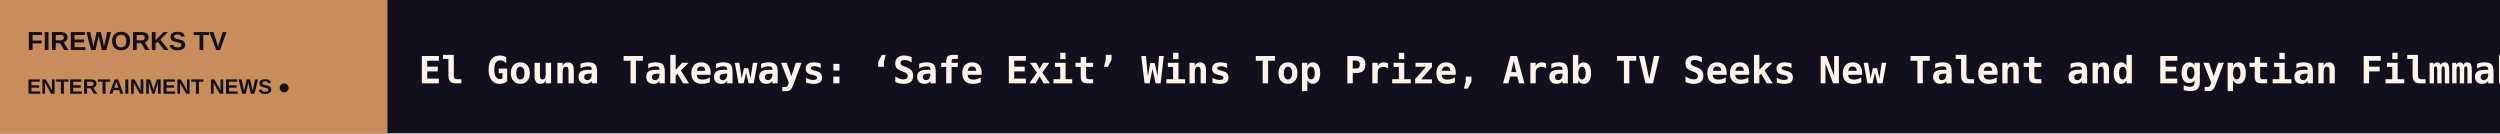
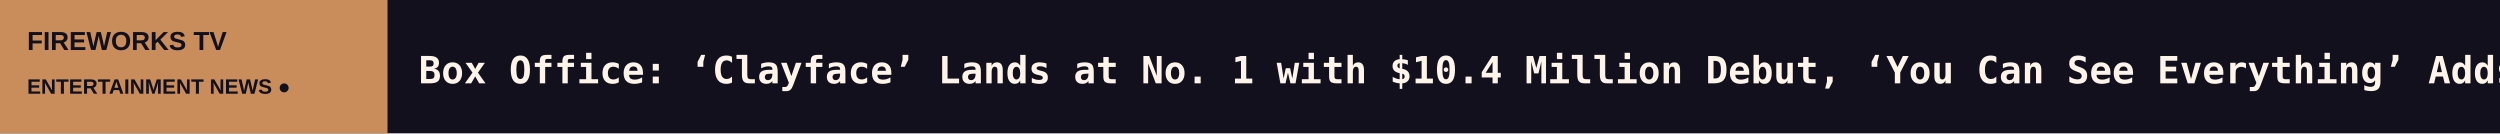
<svg xmlns="http://www.w3.org/2000/svg" width="1200" height="64" viewBox="0 0 1200 64" role="img" aria-label="FIREWORKS TV scrolling headlines">
  <rect width="1200" height="64" fill="#12101C" />
  <rect width="186" height="64" fill="#C88D5B" />
  <text x="13" y="24" fill="#12101C" font-size="12.5" font-family="Arial,sans-serif" font-weight="800">FIREWORKS TV</text>
  <text x="13" y="45" fill="#12101C" font-size="10" font-family="Arial,sans-serif" font-weight="800">ENTERTAINMENT NEWS  ●</text>
  <defs>
    <clipPath id="window">
      <rect x="186" y="0" width="1014" height="64" />
    </clipPath>
  </defs>
  <g clip-path="url(#window)">
    <g>
-       <text x="201" y="40" font-size="18" font-weight="600" font-family="monospace" fill="#FFF4E9" textLength="8054" lengthAdjust="spacing">El Gouna Takeaways: ‘Safe Exit’ Wins Top Prize, Arab TV Seeks New Talent and Egyptian Filmmakers Push Boundaries   ◆   UFC 333 Livestream: Here’s How to Watch Volkanovski vs. Evloev Online for Free   ◆   Jay-Z Brings Out Blue Ivy Carter, DJ Khaled and John Legend During the First of Two Nights at Los Angeles’ SoFi Stadium   ◆   Kore-eda Hirokazu Explains Why He Never Films Children Crying – and What Ken Loach and Hou Hsiao-hsien Taught Him   ◆   Impulso Morelia: Tatiana Huezo’s ‘Galerna’ Takes Top José María Riba Award, With ‘Homeboys’ Another Key Winner   ◆   Vino G. Bastian, Pevita Pearce, Faradina Mufti, Indra Jegel Lead ‘Miracle in Cell No. 7’ Director Lee Hwan-kyung’s Indonesian Father-Son Drama ‘Gasigogi’ (   ◆   </text>
-       <text x="8255" y="40" font-size="18" font-weight="600" font-family="monospace" fill="#FFF4E9" textLength="8054" lengthAdjust="spacing">El Gouna Takeaways: ‘Safe Exit’ Wins Top Prize, Arab TV Seeks New Talent and Egyptian Filmmakers Push Boundaries   ◆   UFC 333 Livestream: Here’s How to Watch Volkanovski vs. Evloev Online for Free   ◆   Jay-Z Brings Out Blue Ivy Carter, DJ Khaled and John Legend During the First of Two Nights at Los Angeles’ SoFi Stadium   ◆   Kore-eda Hirokazu Explains Why He Never Films Children Crying – and What Ken Loach and Hou Hsiao-hsien Taught Him   ◆   Impulso Morelia: Tatiana Huezo’s ‘Galerna’ Takes Top José María Riba Award, With ‘Homeboys’ Another Key Winner   ◆   Vino G. Bastian, Pevita Pearce, Faradina Mufti, Indra Jegel Lead ‘Miracle in Cell No. 7’ Director Lee Hwan-kyung’s Indonesian Father-Son Drama ‘Gasigogi’ (   ◆   </text>
-       <animateTransform attributeName="transform" type="translate" from="0 0" to="-8054 0" dur="118s" repeatCount="indefinite" />
+       <text x="201" y="40" font-size="18" font-weight="600" font-family="monospace" fill="#FFF4E9" textLength="8274" lengthAdjust="spacing">Box Office: ‘Clayface’ Lands at No. 1 with $10.4 Million Debut, ‘You Can See Everything’ Adds $6.14 Million on Friday   ◆   Andrew Garfield and Gabrielle Union Attend Ferragamo Dinner in Beverly Hills and More Red Carpet Photos: October 2026   ◆   Quentin Tarantino Surprises Fans With 17 Minutes of ‘The Further Mis-Adventures of Cliff Booth’ at AFI Fest   ◆   Dalton Smith vs. Alberto Puello Livestream: Here’s Where to Watch the WBC Junior Welterweight Title Boxing Match Online   ◆   ‘Love Language’ Review: Chloë Grace Moretz Sells Words of Affirmation in an Old-School Romcom With Gen-Z Trappings   ◆   Morelia Film Festival Prizes: ‘Six Months in a Pink and Blue Building,’ an ‘Expression of Pure, Unbound Beauty,’ Wins Top ‘Ojo’ Award   ◆   </text>
+       <text x="8475" y="40" font-size="18" font-weight="600" font-family="monospace" fill="#FFF4E9" textLength="8274" lengthAdjust="spacing">Box Office: ‘Clayface’ Lands at No. 1 with $10.4 Million Debut, ‘You Can See Everything’ Adds $6.14 Million on Friday   ◆   Andrew Garfield and Gabrielle Union Attend Ferragamo Dinner in Beverly Hills and More Red Carpet Photos: October 2026   ◆   Quentin Tarantino Surprises Fans With 17 Minutes of ‘The Further Mis-Adventures of Cliff Booth’ at AFI Fest   ◆   Dalton Smith vs. Alberto Puello Livestream: Here’s Where to Watch the WBC Junior Welterweight Title Boxing Match Online   ◆   ‘Love Language’ Review: Chloë Grace Moretz Sells Words of Affirmation in an Old-School Romcom With Gen-Z Trappings   ◆   Morelia Film Festival Prizes: ‘Six Months in a Pink and Blue Building,’ an ‘Expression of Pure, Unbound Beauty,’ Wins Top ‘Ojo’ Award   ◆   </text>
+       <animateTransform attributeName="transform" type="translate" from="0 0" to="-8274 0" dur="122s" repeatCount="indefinite" />
    </g>
  </g>
</svg>
